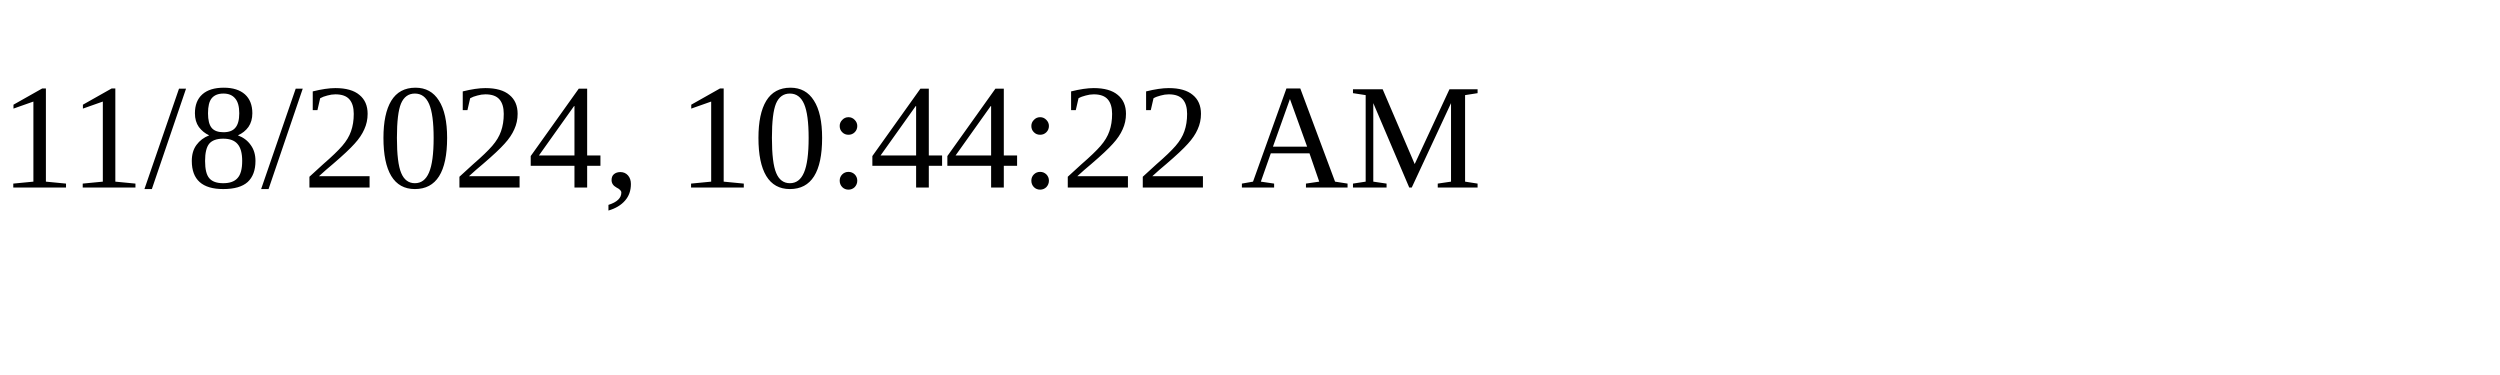
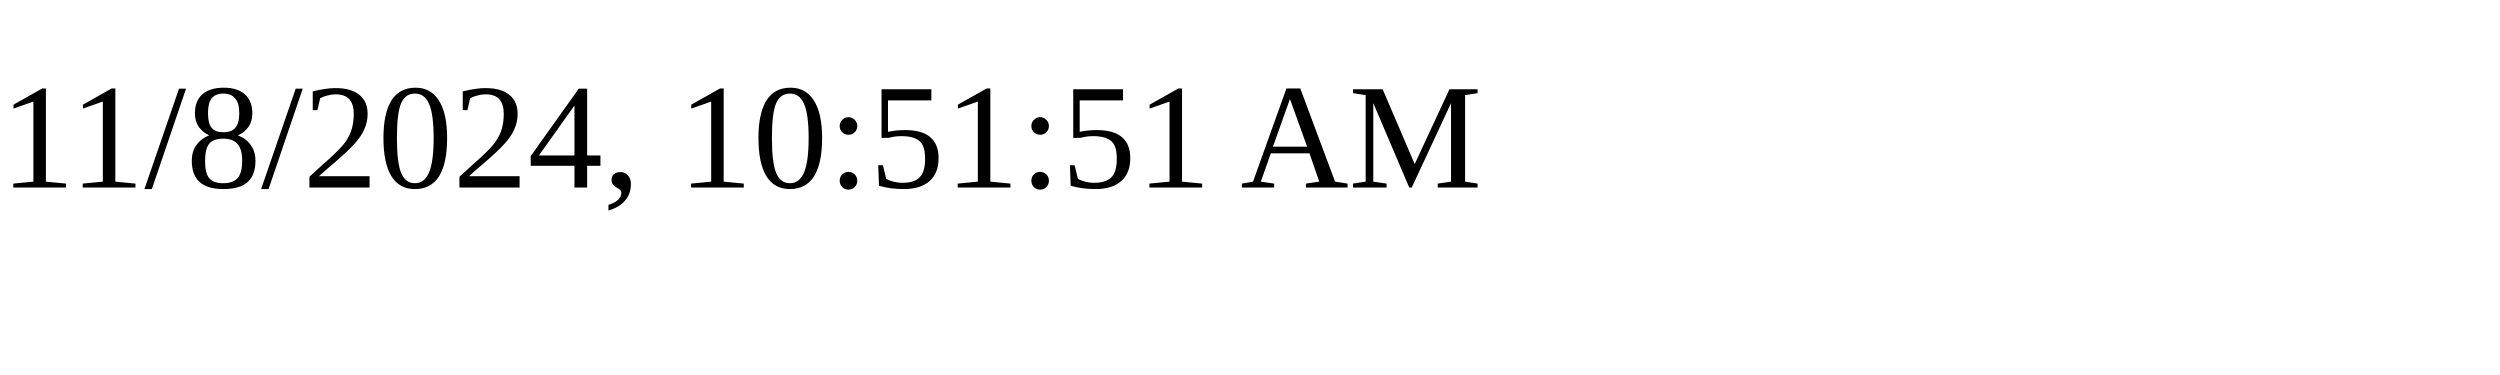
<svg xmlns="http://www.w3.org/2000/svg" height="30" width="200">
-   <text x="0" y="15">11/8/2024, 10:44:22 AM</text>
+   <text x="0" y="15">11/8/2024, 10:51:51 AM</text>
</svg>
